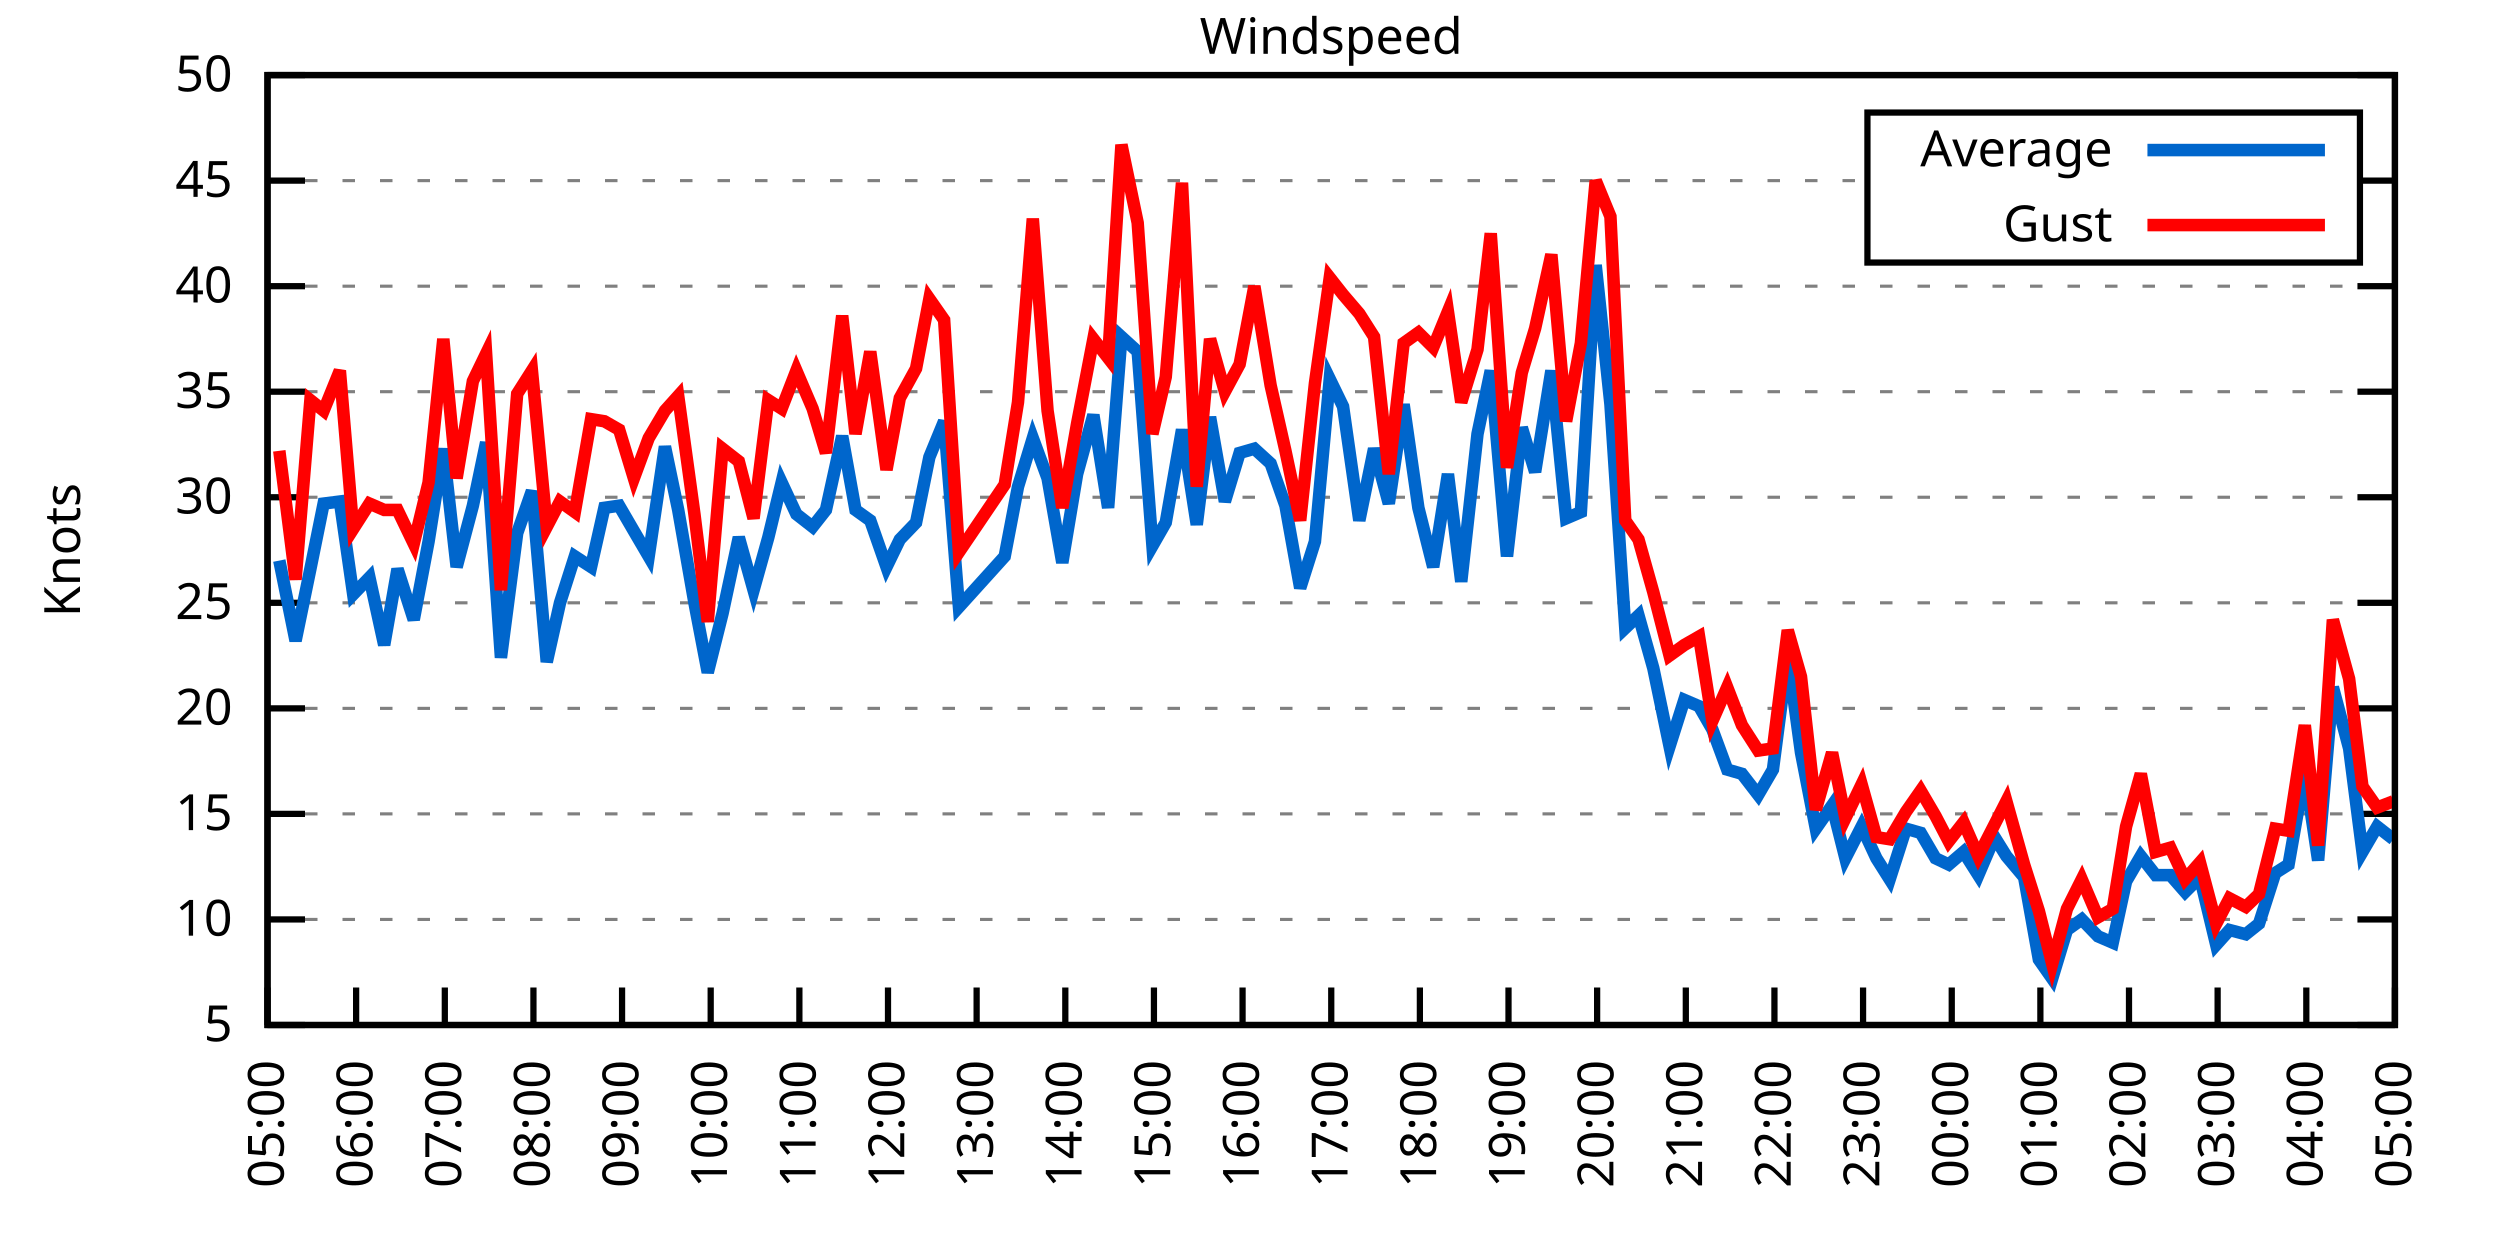
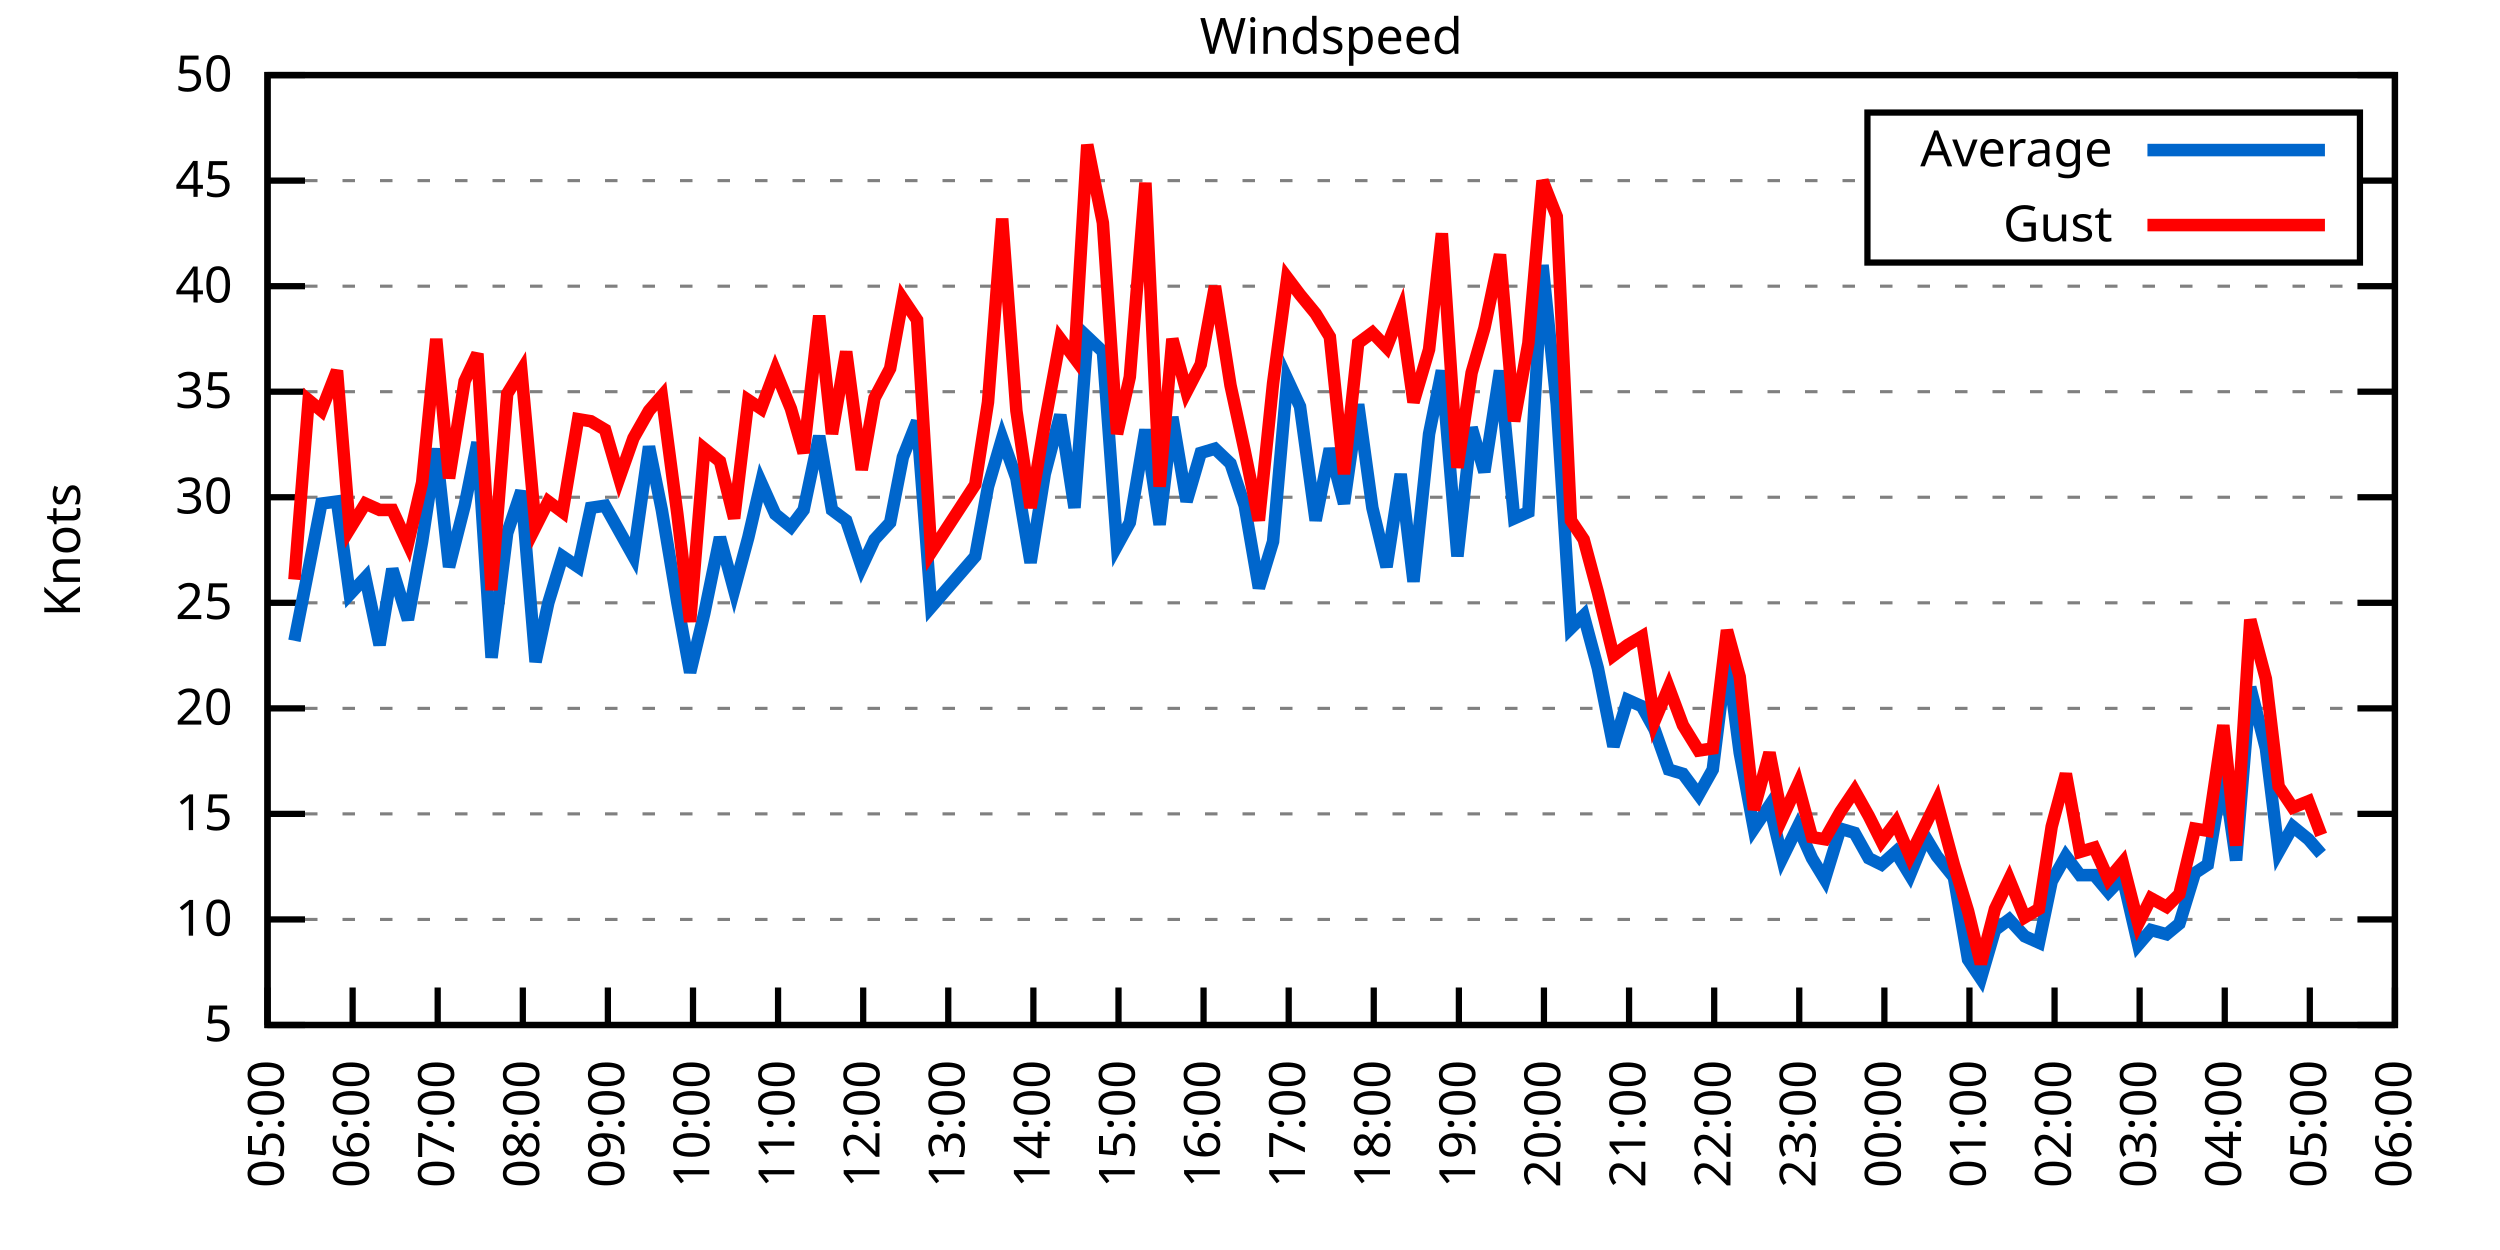
<svg xmlns="http://www.w3.org/2000/svg" xmlns:xlink="http://www.w3.org/1999/xlink" width="400" height="200" viewBox="0 0 400 200">
  <g id="gnuplot_canvas">
    <rect x="0" y="0" width="400" height="200" fill="none" />
    <defs>
      <circle id="gpDot" r="0.5" stroke-width="0.5" stroke="currentColor" />
      <path id="gpPt0" stroke-width="0.333" stroke="currentColor" d="M-1,0 h2 M0,-1 v2" />
      <path id="gpPt1" stroke-width="0.333" stroke="currentColor" d="M-1,-1 L1,1 M1,-1 L-1,1" />
      <path id="gpPt2" stroke-width="0.333" stroke="currentColor" d="M-1,0 L1,0 M0,-1 L0,1 M-1,-1 L1,1 M-1,1 L1,-1" />
      <rect id="gpPt3" stroke-width="0.333" stroke="currentColor" x="-1" y="-1" width="2" height="2" />
      <rect id="gpPt4" stroke-width="0.333" stroke="currentColor" fill="currentColor" x="-1" y="-1" width="2" height="2" />
      <circle id="gpPt5" stroke-width="0.333" stroke="currentColor" cx="0" cy="0" r="1" />
      <use xlink:href="#gpPt5" id="gpPt6" fill="currentColor" stroke="none" />
      <path id="gpPt7" stroke-width="0.333" stroke="currentColor" d="M0,-1.33 L-1.33,0.67 L1.33,0.67 z" />
      <use xlink:href="#gpPt7" id="gpPt8" fill="currentColor" stroke="none" />
      <use xlink:href="#gpPt7" id="gpPt9" stroke="currentColor" transform="rotate(180)" />
      <use xlink:href="#gpPt9" id="gpPt10" fill="currentColor" stroke="none" />
      <use xlink:href="#gpPt3" id="gpPt11" stroke="currentColor" transform="rotate(45)" />
      <use xlink:href="#gpPt11" id="gpPt12" fill="currentColor" stroke="none" />
      <path id="gpPt13" stroke-width="0.333" stroke="currentColor" d="M0,1.330 L1.265,0.411 L0.782,-1.067 L-0.782,-1.076 L-1.265,0.411 z" />
      <use xlink:href="#gpPt13" id="gpPt14" fill="currentColor" stroke="none" />
      <filter id="textbox" filterUnits="objectBoundingBox" x="0" y="0" height="1" width="1">
        <feFlood flood-color="white" flood-opacity="1" result="bgnd" />
        <feComposite in="SourceGraphic" in2="bgnd" operator="atop" />
      </filter>
      <filter id="greybox" filterUnits="objectBoundingBox" x="0" y="0" height="1" width="1">
        <feFlood flood-color="lightgrey" flood-opacity="1" result="grey" />
        <feComposite in="SourceGraphic" in2="grey" operator="atop" />
      </filter>
    </defs>
    <g fill="none" color="white" stroke="currentColor" stroke-width="1.00" stroke-linecap="butt" stroke-linejoin="miter">
</g>
    <g fill="none" color="black" stroke="currentColor" stroke-width="1.00" stroke-linecap="butt" stroke-linejoin="miter">
      <g stroke="none" shape-rendering="crispEdges">
        <polygon fill="rgb(255, 255, 255)" points="42.80,164.00 383.18,164.00 383.18,12.02 42.80,12.02 " />
      </g>
    </g>
    <g fill="none" color="black" stroke="currentColor" stroke-width="1.00" stroke-linecap="butt" stroke-linejoin="miter">
</g>
    <g fill="none" color="black" stroke="black" stroke-width="0.50" stroke-linecap="butt" stroke-linejoin="miter">
</g>
    <g fill="none" color="gray" stroke="currentColor" stroke-width="0.50" stroke-linecap="butt" stroke-linejoin="miter">
      <path stroke="gray" stroke-dasharray="2,4" class="gridline" d="M42.80,164.00 L383.19,164.00  " />
    </g>
    <g fill="none" color="gray" stroke="gray" stroke-width="1.00" stroke-linecap="butt" stroke-linejoin="miter">
</g>
    <g fill="none" color="black" stroke="currentColor" stroke-width="1.00" stroke-linecap="butt" stroke-linejoin="miter">
      <path stroke="black" d="M42.80,164.00 L48.80,164.00 M383.19,164.00 L377.19,164.00  " />
      <g transform="translate(37.20,166.60)" stroke="none" fill="black" font-family="Sans" font-size="8.00" text-anchor="end">
        <text>
          <tspan font-family="Sans"> 5</tspan>
        </text>
      </g>
    </g>
    <g fill="none" color="black" stroke="currentColor" stroke-width="1.00" stroke-linecap="butt" stroke-linejoin="miter">
</g>
    <g fill="none" color="black" stroke="black" stroke-width="0.50" stroke-linecap="butt" stroke-linejoin="miter">
</g>
    <g fill="none" color="gray" stroke="currentColor" stroke-width="0.50" stroke-linecap="butt" stroke-linejoin="miter">
      <path stroke="gray" stroke-dasharray="2,4" class="gridline" d="M42.80,147.11 L383.19,147.11  " />
    </g>
    <g fill="none" color="gray" stroke="gray" stroke-width="1.00" stroke-linecap="butt" stroke-linejoin="miter">
</g>
    <g fill="none" color="black" stroke="currentColor" stroke-width="1.00" stroke-linecap="butt" stroke-linejoin="miter">
      <path stroke="black" d="M42.80,147.11 L48.80,147.11 M383.19,147.11 L377.19,147.11  " />
      <g transform="translate(37.20,149.71)" stroke="none" fill="black" font-family="Sans" font-size="8.00" text-anchor="end">
        <text>
          <tspan font-family="Sans"> 10</tspan>
        </text>
      </g>
    </g>
    <g fill="none" color="black" stroke="currentColor" stroke-width="1.00" stroke-linecap="butt" stroke-linejoin="miter">
</g>
    <g fill="none" color="black" stroke="black" stroke-width="0.50" stroke-linecap="butt" stroke-linejoin="miter">
</g>
    <g fill="none" color="gray" stroke="currentColor" stroke-width="0.50" stroke-linecap="butt" stroke-linejoin="miter">
      <path stroke="gray" stroke-dasharray="2,4" class="gridline" d="M42.80,130.22 L383.19,130.22  " />
    </g>
    <g fill="none" color="gray" stroke="gray" stroke-width="1.00" stroke-linecap="butt" stroke-linejoin="miter">
</g>
    <g fill="none" color="black" stroke="currentColor" stroke-width="1.00" stroke-linecap="butt" stroke-linejoin="miter">
      <path stroke="black" d="M42.80,130.22 L48.80,130.22 M383.19,130.22 L377.19,130.22  " />
      <g transform="translate(37.20,132.82)" stroke="none" fill="black" font-family="Sans" font-size="8.00" text-anchor="end">
        <text>
          <tspan font-family="Sans"> 15</tspan>
        </text>
      </g>
    </g>
    <g fill="none" color="black" stroke="currentColor" stroke-width="1.00" stroke-linecap="butt" stroke-linejoin="miter">
</g>
    <g fill="none" color="black" stroke="black" stroke-width="0.50" stroke-linecap="butt" stroke-linejoin="miter">
</g>
    <g fill="none" color="gray" stroke="currentColor" stroke-width="0.50" stroke-linecap="butt" stroke-linejoin="miter">
      <path stroke="gray" stroke-dasharray="2,4" class="gridline" d="M42.80,113.34 L383.19,113.34  " />
    </g>
    <g fill="none" color="gray" stroke="gray" stroke-width="1.00" stroke-linecap="butt" stroke-linejoin="miter">
</g>
    <g fill="none" color="black" stroke="currentColor" stroke-width="1.00" stroke-linecap="butt" stroke-linejoin="miter">
      <path stroke="black" d="M42.80,113.34 L48.80,113.34 M383.19,113.34 L377.19,113.34  " />
      <g transform="translate(37.20,115.94)" stroke="none" fill="black" font-family="Sans" font-size="8.00" text-anchor="end">
        <text>
          <tspan font-family="Sans"> 20</tspan>
        </text>
      </g>
    </g>
    <g fill="none" color="black" stroke="currentColor" stroke-width="1.00" stroke-linecap="butt" stroke-linejoin="miter">
</g>
    <g fill="none" color="black" stroke="black" stroke-width="0.50" stroke-linecap="butt" stroke-linejoin="miter">
</g>
    <g fill="none" color="gray" stroke="currentColor" stroke-width="0.50" stroke-linecap="butt" stroke-linejoin="miter">
      <path stroke="gray" stroke-dasharray="2,4" class="gridline" d="M42.80,96.45 L383.19,96.45  " />
    </g>
    <g fill="none" color="gray" stroke="gray" stroke-width="1.00" stroke-linecap="butt" stroke-linejoin="miter">
</g>
    <g fill="none" color="black" stroke="currentColor" stroke-width="1.00" stroke-linecap="butt" stroke-linejoin="miter">
      <path stroke="black" d="M42.80,96.45 L48.80,96.45 M383.19,96.45 L377.19,96.45  " />
      <g transform="translate(37.20,99.05)" stroke="none" fill="black" font-family="Sans" font-size="8.00" text-anchor="end">
        <text>
          <tspan font-family="Sans"> 25</tspan>
        </text>
      </g>
    </g>
    <g fill="none" color="black" stroke="currentColor" stroke-width="1.00" stroke-linecap="butt" stroke-linejoin="miter">
</g>
    <g fill="none" color="black" stroke="black" stroke-width="0.50" stroke-linecap="butt" stroke-linejoin="miter">
</g>
    <g fill="none" color="gray" stroke="currentColor" stroke-width="0.50" stroke-linecap="butt" stroke-linejoin="miter">
      <path stroke="gray" stroke-dasharray="2,4" class="gridline" d="M42.80,79.56 L383.19,79.56  " />
    </g>
    <g fill="none" color="gray" stroke="gray" stroke-width="1.00" stroke-linecap="butt" stroke-linejoin="miter">
</g>
    <g fill="none" color="black" stroke="currentColor" stroke-width="1.00" stroke-linecap="butt" stroke-linejoin="miter">
      <path stroke="black" d="M42.80,79.56 L48.80,79.56 M383.19,79.56 L377.19,79.56  " />
      <g transform="translate(37.20,82.16)" stroke="none" fill="black" font-family="Sans" font-size="8.00" text-anchor="end">
        <text>
          <tspan font-family="Sans"> 30</tspan>
        </text>
      </g>
    </g>
    <g fill="none" color="black" stroke="currentColor" stroke-width="1.00" stroke-linecap="butt" stroke-linejoin="miter">
</g>
    <g fill="none" color="black" stroke="black" stroke-width="0.50" stroke-linecap="butt" stroke-linejoin="miter">
</g>
    <g fill="none" color="gray" stroke="currentColor" stroke-width="0.50" stroke-linecap="butt" stroke-linejoin="miter">
      <path stroke="gray" stroke-dasharray="2,4" class="gridline" d="M42.80,62.67 L383.19,62.67  " />
    </g>
    <g fill="none" color="gray" stroke="gray" stroke-width="1.00" stroke-linecap="butt" stroke-linejoin="miter">
</g>
    <g fill="none" color="black" stroke="currentColor" stroke-width="1.00" stroke-linecap="butt" stroke-linejoin="miter">
      <path stroke="black" d="M42.80,62.67 L48.80,62.67 M383.19,62.67 L377.19,62.67  " />
      <g transform="translate(37.20,65.27)" stroke="none" fill="black" font-family="Sans" font-size="8.00" text-anchor="end">
        <text>
          <tspan font-family="Sans"> 35</tspan>
        </text>
      </g>
    </g>
    <g fill="none" color="black" stroke="currentColor" stroke-width="1.00" stroke-linecap="butt" stroke-linejoin="miter">
</g>
    <g fill="none" color="black" stroke="black" stroke-width="0.50" stroke-linecap="butt" stroke-linejoin="miter">
</g>
    <g fill="none" color="gray" stroke="currentColor" stroke-width="0.50" stroke-linecap="butt" stroke-linejoin="miter">
      <path stroke="gray" stroke-dasharray="2,4" class="gridline" d="M42.80,45.79 L383.19,45.79  " />
    </g>
    <g fill="none" color="gray" stroke="gray" stroke-width="1.00" stroke-linecap="butt" stroke-linejoin="miter">
</g>
    <g fill="none" color="black" stroke="currentColor" stroke-width="1.00" stroke-linecap="butt" stroke-linejoin="miter">
      <path stroke="black" d="M42.80,45.79 L48.80,45.79 M383.19,45.79 L377.19,45.79  " />
      <g transform="translate(37.20,48.39)" stroke="none" fill="black" font-family="Sans" font-size="8.00" text-anchor="end">
        <text>
          <tspan font-family="Sans"> 40</tspan>
        </text>
      </g>
    </g>
    <g fill="none" color="black" stroke="currentColor" stroke-width="1.00" stroke-linecap="butt" stroke-linejoin="miter">
</g>
    <g fill="none" color="black" stroke="black" stroke-width="0.50" stroke-linecap="butt" stroke-linejoin="miter">
</g>
    <g fill="none" color="gray" stroke="currentColor" stroke-width="0.50" stroke-linecap="butt" stroke-linejoin="miter">
      <path stroke="gray" stroke-dasharray="2,4" class="gridline" d="M42.80,28.90 L298.79,28.90 M377.59,28.90 L383.19,28.90  " />
    </g>
    <g fill="none" color="gray" stroke="gray" stroke-width="1.00" stroke-linecap="butt" stroke-linejoin="miter">
</g>
    <g fill="none" color="black" stroke="currentColor" stroke-width="1.00" stroke-linecap="butt" stroke-linejoin="miter">
      <path stroke="black" d="M42.80,28.90 L48.80,28.90 M383.19,28.90 L377.19,28.90  " />
      <g transform="translate(37.20,31.50)" stroke="none" fill="black" font-family="Sans" font-size="8.00" text-anchor="end">
        <text>
          <tspan font-family="Sans"> 45</tspan>
        </text>
      </g>
    </g>
    <g fill="none" color="black" stroke="currentColor" stroke-width="1.00" stroke-linecap="butt" stroke-linejoin="miter">
</g>
    <g fill="none" color="black" stroke="black" stroke-width="0.50" stroke-linecap="butt" stroke-linejoin="miter">
</g>
    <g fill="none" color="gray" stroke="currentColor" stroke-width="0.50" stroke-linecap="butt" stroke-linejoin="miter">
      <path stroke="gray" stroke-dasharray="2,4" class="gridline" d="M42.80,12.01 L383.19,12.01  " />
    </g>
    <g fill="none" color="gray" stroke="gray" stroke-width="1.00" stroke-linecap="butt" stroke-linejoin="miter">
</g>
    <g fill="none" color="black" stroke="currentColor" stroke-width="1.00" stroke-linecap="butt" stroke-linejoin="miter">
      <path stroke="black" d="M42.80,12.01 L48.80,12.01 M383.19,12.01 L377.19,12.01  " />
      <g transform="translate(37.20,14.61)" stroke="none" fill="black" font-family="Sans" font-size="8.00" text-anchor="end">
        <text>
          <tspan font-family="Sans"> 50</tspan>
        </text>
      </g>
    </g>
    <g fill="none" color="black" stroke="currentColor" stroke-width="1.00" stroke-linecap="butt" stroke-linejoin="miter">
      <path stroke="black" d="M42.80,164.00 L42.80,158.00  " />
      <g transform="translate(45.40,169.60) rotate(270.00)" stroke="none" fill="black" font-family="Sans" font-size="8.00" text-anchor="end">
        <text>
          <tspan font-family="Sans">05:00</tspan>
        </text>
      </g>
    </g>
    <g fill="none" color="black" stroke="currentColor" stroke-width="1.00" stroke-linecap="butt" stroke-linejoin="miter">
-       <path stroke="black" d="M56.98,164.00 L56.98,158.00  " />
-       <g transform="translate(59.58,169.60) rotate(270.00)" stroke="none" fill="black" font-family="Sans" font-size="8.00" text-anchor="end">
+       <path stroke="black" d="M56.42,164.00 L56.42,158.00  " />
+       <g transform="translate(59.02,169.60) rotate(270.00)" stroke="none" fill="black" font-family="Sans" font-size="8.00" text-anchor="end">
        <text>
          <tspan font-family="Sans">06:00</tspan>
        </text>
      </g>
    </g>
    <g fill="none" color="black" stroke="currentColor" stroke-width="1.00" stroke-linecap="butt" stroke-linejoin="miter">
-       <path stroke="black" d="M71.17,164.00 L71.17,158.00  " />
-       <g transform="translate(73.77,169.60) rotate(270.00)" stroke="none" fill="black" font-family="Sans" font-size="8.00" text-anchor="end">
+       <path stroke="black" d="M70.03,164.00 L70.03,158.00  " />
+       <g transform="translate(72.63,169.60) rotate(270.00)" stroke="none" fill="black" font-family="Sans" font-size="8.00" text-anchor="end">
        <text>
          <tspan font-family="Sans">07:00</tspan>
        </text>
      </g>
    </g>
    <g fill="none" color="black" stroke="currentColor" stroke-width="1.00" stroke-linecap="butt" stroke-linejoin="miter">
-       <path stroke="black" d="M85.35,164.00 L85.35,158.00  " />
-       <g transform="translate(87.95,169.60) rotate(270.00)" stroke="none" fill="black" font-family="Sans" font-size="8.00" text-anchor="end">
+       <path stroke="black" d="M83.65,164.00 L83.65,158.00  " />
+       <g transform="translate(86.25,169.60) rotate(270.00)" stroke="none" fill="black" font-family="Sans" font-size="8.00" text-anchor="end">
        <text>
          <tspan font-family="Sans">08:00</tspan>
        </text>
      </g>
    </g>
    <g fill="none" color="black" stroke="currentColor" stroke-width="1.00" stroke-linecap="butt" stroke-linejoin="miter">
-       <path stroke="black" d="M99.53,164.00 L99.53,158.00  " />
-       <g transform="translate(102.13,169.60) rotate(270.00)" stroke="none" fill="black" font-family="Sans" font-size="8.00" text-anchor="end">
+       <path stroke="black" d="M97.26,164.00 L97.26,158.00  " />
+       <g transform="translate(99.86,169.60) rotate(270.00)" stroke="none" fill="black" font-family="Sans" font-size="8.00" text-anchor="end">
        <text>
          <tspan font-family="Sans">09:00</tspan>
        </text>
      </g>
    </g>
    <g fill="none" color="black" stroke="currentColor" stroke-width="1.00" stroke-linecap="butt" stroke-linejoin="miter">
-       <path stroke="black" d="M113.71,164.00 L113.71,158.00  " />
-       <g transform="translate(116.31,169.60) rotate(270.00)" stroke="none" fill="black" font-family="Sans" font-size="8.00" text-anchor="end">
+       <path stroke="black" d="M110.88,164.00 L110.88,158.00  " />
+       <g transform="translate(113.48,169.60) rotate(270.00)" stroke="none" fill="black" font-family="Sans" font-size="8.00" text-anchor="end">
        <text>
          <tspan font-family="Sans">10:00</tspan>
        </text>
      </g>
    </g>
    <g fill="none" color="black" stroke="currentColor" stroke-width="1.00" stroke-linecap="butt" stroke-linejoin="miter">
-       <path stroke="black" d="M127.90,164.00 L127.90,158.00  " />
-       <g transform="translate(130.50,169.60) rotate(270.00)" stroke="none" fill="black" font-family="Sans" font-size="8.00" text-anchor="end">
+       <path stroke="black" d="M124.49,164.00 L124.49,158.00  " />
+       <g transform="translate(127.09,169.60) rotate(270.00)" stroke="none" fill="black" font-family="Sans" font-size="8.00" text-anchor="end">
        <text>
          <tspan font-family="Sans">11:00</tspan>
        </text>
      </g>
    </g>
    <g fill="none" color="black" stroke="currentColor" stroke-width="1.00" stroke-linecap="butt" stroke-linejoin="miter">
-       <path stroke="black" d="M142.08,164.00 L142.08,158.00  " />
-       <g transform="translate(144.68,169.60) rotate(270.00)" stroke="none" fill="black" font-family="Sans" font-size="8.00" text-anchor="end">
+       <path stroke="black" d="M138.11,164.00 L138.11,158.00  " />
+       <g transform="translate(140.71,169.60) rotate(270.00)" stroke="none" fill="black" font-family="Sans" font-size="8.00" text-anchor="end">
        <text>
          <tspan font-family="Sans">12:00</tspan>
        </text>
      </g>
    </g>
    <g fill="none" color="black" stroke="currentColor" stroke-width="1.00" stroke-linecap="butt" stroke-linejoin="miter">
-       <path stroke="black" d="M156.26,164.00 L156.26,158.00  " />
-       <g transform="translate(158.86,169.60) rotate(270.00)" stroke="none" fill="black" font-family="Sans" font-size="8.00" text-anchor="end">
+       <path stroke="black" d="M151.72,164.00 L151.72,158.00  " />
+       <g transform="translate(154.32,169.60) rotate(270.00)" stroke="none" fill="black" font-family="Sans" font-size="8.00" text-anchor="end">
        <text>
          <tspan font-family="Sans">13:00</tspan>
        </text>
      </g>
    </g>
    <g fill="none" color="black" stroke="currentColor" stroke-width="1.00" stroke-linecap="butt" stroke-linejoin="miter">
-       <path stroke="black" d="M170.45,164.00 L170.45,158.00  " />
-       <g transform="translate(173.05,169.60) rotate(270.00)" stroke="none" fill="black" font-family="Sans" font-size="8.00" text-anchor="end">
+       <path stroke="black" d="M165.34,164.00 L165.34,158.00  " />
+       <g transform="translate(167.94,169.60) rotate(270.00)" stroke="none" fill="black" font-family="Sans" font-size="8.00" text-anchor="end">
        <text>
          <tspan font-family="Sans">14:00</tspan>
        </text>
      </g>
    </g>
    <g fill="none" color="black" stroke="currentColor" stroke-width="1.00" stroke-linecap="butt" stroke-linejoin="miter">
-       <path stroke="black" d="M184.63,164.00 L184.63,158.00  " />
-       <g transform="translate(187.23,169.60) rotate(270.00)" stroke="none" fill="black" font-family="Sans" font-size="8.00" text-anchor="end">
+       <path stroke="black" d="M178.96,164.00 L178.96,158.00  " />
+       <g transform="translate(181.56,169.60) rotate(270.00)" stroke="none" fill="black" font-family="Sans" font-size="8.00" text-anchor="end">
        <text>
          <tspan font-family="Sans">15:00</tspan>
        </text>
      </g>
    </g>
    <g fill="none" color="black" stroke="currentColor" stroke-width="1.00" stroke-linecap="butt" stroke-linejoin="miter">
-       <path stroke="black" d="M198.81,164.00 L198.81,158.00  " />
-       <g transform="translate(201.41,169.60) rotate(270.00)" stroke="none" fill="black" font-family="Sans" font-size="8.00" text-anchor="end">
+       <path stroke="black" d="M192.57,164.00 L192.57,158.00  " />
+       <g transform="translate(195.17,169.60) rotate(270.00)" stroke="none" fill="black" font-family="Sans" font-size="8.00" text-anchor="end">
        <text>
          <tspan font-family="Sans">16:00</tspan>
        </text>
      </g>
    </g>
    <g fill="none" color="black" stroke="currentColor" stroke-width="1.00" stroke-linecap="butt" stroke-linejoin="miter">
-       <path stroke="black" d="M213.00,164.00 L213.00,158.00  " />
-       <g transform="translate(215.60,169.60) rotate(270.00)" stroke="none" fill="black" font-family="Sans" font-size="8.00" text-anchor="end">
+       <path stroke="black" d="M206.19,164.00 L206.19,158.00  " />
+       <g transform="translate(208.79,169.60) rotate(270.00)" stroke="none" fill="black" font-family="Sans" font-size="8.00" text-anchor="end">
        <text>
          <tspan font-family="Sans">17:00</tspan>
        </text>
      </g>
    </g>
    <g fill="none" color="black" stroke="currentColor" stroke-width="1.00" stroke-linecap="butt" stroke-linejoin="miter">
-       <path stroke="black" d="M227.18,164.00 L227.18,158.00  " />
-       <g transform="translate(229.78,169.60) rotate(270.00)" stroke="none" fill="black" font-family="Sans" font-size="8.00" text-anchor="end">
+       <path stroke="black" d="M219.80,164.00 L219.80,158.00  " />
+       <g transform="translate(222.40,169.60) rotate(270.00)" stroke="none" fill="black" font-family="Sans" font-size="8.00" text-anchor="end">
        <text>
          <tspan font-family="Sans">18:00</tspan>
        </text>
      </g>
    </g>
    <g fill="none" color="black" stroke="currentColor" stroke-width="1.00" stroke-linecap="butt" stroke-linejoin="miter">
-       <path stroke="black" d="M241.36,164.00 L241.36,158.00  " />
-       <g transform="translate(243.96,169.60) rotate(270.00)" stroke="none" fill="black" font-family="Sans" font-size="8.00" text-anchor="end">
+       <path stroke="black" d="M233.42,164.00 L233.42,158.00  " />
+       <g transform="translate(236.02,169.60) rotate(270.00)" stroke="none" fill="black" font-family="Sans" font-size="8.00" text-anchor="end">
        <text>
          <tspan font-family="Sans">19:00</tspan>
        </text>
      </g>
    </g>
    <g fill="none" color="black" stroke="currentColor" stroke-width="1.00" stroke-linecap="butt" stroke-linejoin="miter">
-       <path stroke="black" d="M255.54,164.00 L255.54,158.00  " />
-       <g transform="translate(258.14,169.60) rotate(270.00)" stroke="none" fill="black" font-family="Sans" font-size="8.00" text-anchor="end">
+       <path stroke="black" d="M247.03,164.00 L247.03,158.00  " />
+       <g transform="translate(249.63,169.60) rotate(270.00)" stroke="none" fill="black" font-family="Sans" font-size="8.00" text-anchor="end">
        <text>
          <tspan font-family="Sans">20:00</tspan>
        </text>
      </g>
    </g>
    <g fill="none" color="black" stroke="currentColor" stroke-width="1.00" stroke-linecap="butt" stroke-linejoin="miter">
-       <path stroke="black" d="M269.73,164.00 L269.73,158.00  " />
-       <g transform="translate(272.33,169.60) rotate(270.00)" stroke="none" fill="black" font-family="Sans" font-size="8.00" text-anchor="end">
+       <path stroke="black" d="M260.65,164.00 L260.65,158.00  " />
+       <g transform="translate(263.25,169.60) rotate(270.00)" stroke="none" fill="black" font-family="Sans" font-size="8.00" text-anchor="end">
        <text>
          <tspan font-family="Sans">21:00</tspan>
        </text>
      </g>
    </g>
    <g fill="none" color="black" stroke="currentColor" stroke-width="1.00" stroke-linecap="butt" stroke-linejoin="miter">
-       <path stroke="black" d="M283.91,164.00 L283.91,158.00  " />
-       <g transform="translate(286.51,169.60) rotate(270.00)" stroke="none" fill="black" font-family="Sans" font-size="8.00" text-anchor="end">
+       <path stroke="black" d="M274.27,164.00 L274.27,158.00  " />
+       <g transform="translate(276.87,169.60) rotate(270.00)" stroke="none" fill="black" font-family="Sans" font-size="8.00" text-anchor="end">
        <text>
          <tspan font-family="Sans">22:00</tspan>
        </text>
      </g>
    </g>
    <g fill="none" color="black" stroke="currentColor" stroke-width="1.00" stroke-linecap="butt" stroke-linejoin="miter">
-       <path stroke="black" d="M298.09,164.00 L298.09,158.00  " />
-       <g transform="translate(300.69,169.60) rotate(270.00)" stroke="none" fill="black" font-family="Sans" font-size="8.00" text-anchor="end">
+       <path stroke="black" d="M287.88,164.00 L287.88,158.00  " />
+       <g transform="translate(290.48,169.60) rotate(270.00)" stroke="none" fill="black" font-family="Sans" font-size="8.00" text-anchor="end">
        <text>
          <tspan font-family="Sans">23:00</tspan>
        </text>
      </g>
    </g>
    <g fill="none" color="black" stroke="currentColor" stroke-width="1.00" stroke-linecap="butt" stroke-linejoin="miter">
-       <path stroke="black" d="M312.28,164.00 L312.28,158.00  " />
-       <g transform="translate(314.88,169.60) rotate(270.00)" stroke="none" fill="black" font-family="Sans" font-size="8.00" text-anchor="end">
+       <path stroke="black" d="M301.50,164.00 L301.50,158.00  " />
+       <g transform="translate(304.10,169.60) rotate(270.00)" stroke="none" fill="black" font-family="Sans" font-size="8.00" text-anchor="end">
        <text>
          <tspan font-family="Sans">00:00</tspan>
        </text>
      </g>
    </g>
    <g fill="none" color="black" stroke="currentColor" stroke-width="1.00" stroke-linecap="butt" stroke-linejoin="miter">
-       <path stroke="black" d="M326.46,164.00 L326.46,158.00  " />
-       <g transform="translate(329.06,169.60) rotate(270.00)" stroke="none" fill="black" font-family="Sans" font-size="8.00" text-anchor="end">
+       <path stroke="black" d="M315.11,164.00 L315.11,158.00  " />
+       <g transform="translate(317.71,169.60) rotate(270.00)" stroke="none" fill="black" font-family="Sans" font-size="8.00" text-anchor="end">
        <text>
          <tspan font-family="Sans">01:00</tspan>
        </text>
      </g>
    </g>
    <g fill="none" color="black" stroke="currentColor" stroke-width="1.00" stroke-linecap="butt" stroke-linejoin="miter">
-       <path stroke="black" d="M340.64,164.00 L340.64,158.00  " />
-       <g transform="translate(343.24,169.60) rotate(270.00)" stroke="none" fill="black" font-family="Sans" font-size="8.00" text-anchor="end">
+       <path stroke="black" d="M328.73,164.00 L328.73,158.00  " />
+       <g transform="translate(331.33,169.60) rotate(270.00)" stroke="none" fill="black" font-family="Sans" font-size="8.00" text-anchor="end">
        <text>
          <tspan font-family="Sans">02:00</tspan>
        </text>
      </g>
    </g>
    <g fill="none" color="black" stroke="currentColor" stroke-width="1.00" stroke-linecap="butt" stroke-linejoin="miter">
-       <path stroke="black" d="M354.82,164.00 L354.82,158.00  " />
-       <g transform="translate(357.42,169.60) rotate(270.00)" stroke="none" fill="black" font-family="Sans" font-size="8.00" text-anchor="end">
+       <path stroke="black" d="M342.34,164.00 L342.34,158.00  " />
+       <g transform="translate(344.94,169.60) rotate(270.00)" stroke="none" fill="black" font-family="Sans" font-size="8.00" text-anchor="end">
        <text>
          <tspan font-family="Sans">03:00</tspan>
        </text>
      </g>
    </g>
    <g fill="none" color="black" stroke="currentColor" stroke-width="1.00" stroke-linecap="butt" stroke-linejoin="miter">
-       <path stroke="black" d="M369.01,164.00 L369.01,158.00  " />
-       <g transform="translate(371.61,169.60) rotate(270.00)" stroke="none" fill="black" font-family="Sans" font-size="8.00" text-anchor="end">
+       <path stroke="black" d="M355.96,164.00 L355.96,158.00  " />
+       <g transform="translate(358.56,169.60) rotate(270.00)" stroke="none" fill="black" font-family="Sans" font-size="8.00" text-anchor="end">
        <text>
          <tspan font-family="Sans">04:00</tspan>
+         </text>
+       </g>
+     </g>
+     <g fill="none" color="black" stroke="currentColor" stroke-width="1.00" stroke-linecap="butt" stroke-linejoin="miter">
+       <path stroke="black" d="M369.57,164.00 L369.57,158.00  " />
+       <g transform="translate(372.17,169.60) rotate(270.00)" stroke="none" fill="black" font-family="Sans" font-size="8.00" text-anchor="end">
+         <text>
+           <tspan font-family="Sans">05:00</tspan>
        </text>
      </g>
    </g>
    <g fill="none" color="black" stroke="currentColor" stroke-width="1.00" stroke-linecap="butt" stroke-linejoin="miter">
      <path stroke="black" d="M383.19,164.00 L383.19,158.00  " />
      <g transform="translate(385.79,169.60) rotate(270.00)" stroke="none" fill="black" font-family="Sans" font-size="8.00" text-anchor="end">
        <text>
-           <tspan font-family="Sans">05:00</tspan>
+           <tspan font-family="Sans">06:00</tspan>
        </text>
      </g>
    </g>
    <g fill="none" color="black" stroke="currentColor" stroke-width="1.00" stroke-linecap="butt" stroke-linejoin="miter">
</g>
    <g fill="none" color="black" stroke="currentColor" stroke-width="1.00" stroke-linecap="butt" stroke-linejoin="miter">
      <path stroke="black" d="M42.80,12.01 L42.80,164.00 L383.19,164.00 L383.19,12.01 L42.80,12.01 Z  " />
    </g>
    <g fill="none" color="black" stroke="currentColor" stroke-width="1.00" stroke-linecap="butt" stroke-linejoin="miter">
</g>
    <g fill="none" color="black" stroke="currentColor" stroke-width="1.00" stroke-linecap="butt" stroke-linejoin="miter">
      <path stroke="black" d="M298.79,42.01 L298.79,18.01 L377.59,18.01 L377.59,42.01 L298.79,42.01 Z  " />
    </g>
    <g id="Windspeed_plot_1">
      <g fill="none" color="white" stroke="black" stroke-width="2.00" stroke-linecap="butt" stroke-linejoin="miter">
</g>
      <g fill="none" color="black" stroke="currentColor" stroke-width="2.00" stroke-linecap="butt" stroke-linejoin="miter">
        <g transform="translate(337.99,26.61)" stroke="none" fill="black" font-family="Sans" font-size="8.00" text-anchor="end">
          <text>
            <tspan font-family="Sans">Average</tspan>
          </text>
        </g>
      </g>
      <g fill="none" color="black" stroke="currentColor" stroke-width="2.00" stroke-linecap="butt" stroke-linejoin="miter">
-         <path stroke="rgb(  0, 102, 204)" d="M343.59,24.01 L371.99,24.01 M44.69,89.69 L47.29,102.53 L49.66,91.04 L51.78,80.57 L54.38,80.24 L56.51,95.10   L59.11,92.40 L61.47,103.20 L63.60,91.04 L66.20,99.15 L68.57,86.65 L70.93,71.79 L73.06,90.71 L75.66,80.91   L77.78,70.78 L80.15,105.23 L82.75,85.30 L85.11,78.55 L87.48,105.91 L89.60,96.45 L91.97,89.02 L94.57,90.71   L96.70,81.25 L99.06,80.91 L101.42,84.97 L103.79,89.02 L106.39,71.45 L108.51,81.59 L111.11,96.45 L113.24,107.59   L115.61,98.14 L118.21,85.98 L120.57,94.42 L122.93,85.98 L125.06,77.20 L127.42,82.26 L130.02,84.29 L132.15,81.59   L134.75,69.77 L136.88,81.59 L139.24,83.28 L141.84,90.71 L143.97,86.32 L146.57,83.61 L148.70,73.14 L151.06,67.40   L153.43,97.12 L160.75,89.02 L162.88,77.87 L165.25,70.10 L167.61,76.52 L169.97,90.03 L172.34,75.85 L174.94,66.39   L177.30,81.25 L179.43,53.89 L182.03,56.26 L184.39,87.33 L186.52,83.61 L189.12,68.75 L191.48,83.95 L193.61,66.73   L195.98,80.24 L198.34,72.47 L200.70,71.79 L203.30,74.16 L205.67,80.91 L208.03,94.08 L210.39,86.65 L212.76,60.65   L214.89,65.04 L217.49,83.28 L219.85,71.79 L222.21,80.57 L224.58,64.70 L226.94,81.25 L229.31,90.71 L231.67,75.85   L233.80,93.07 L236.40,69.43 L238.52,59.30 L241.12,89.02 L243.49,68.42 L245.62,75.51 L248.22,59.30 L250.58,82.94   L252.94,81.93 L255.31,42.41 L257.67,64.70 L260.04,100.50 L262.16,98.48 L264.53,106.92 L267.13,119.42 L269.49,111.99   L271.85,113.00 L273.98,116.71 L276.35,123.13 L278.71,123.81 L281.31,127.18 L283.67,123.13 L286.04,104.89 L288.16,120.43   L290.53,132.59 L293.13,128.87 L295.26,137.32 L297.86,132.25 L300.22,137.32 L302.35,140.69 L304.95,132.59 L307.31,133.26   L309.68,137.32 L311.80,138.33 L314.17,136.30 L316.53,140.02 L319.13,133.94 L321.02,136.98 L323.86,140.36 L326.22,153.53   L328.35,156.57 L330.71,148.80 L333.08,147.11 L335.68,149.81 L338.04,150.83 L340.17,141.03 L342.53,136.98 L344.90,140.02   L347.26,140.02 L349.62,142.72 L351.99,140.36 L354.59,151.17 L356.72,148.80 L359.32,149.48 L361.44,147.79 L364.04,139.68   L366.17,138.33 L368.77,123.47 L370.90,137.66 L373.26,109.96 L375.86,119.75 L377.99,136.30 L380.35,132.25 L382.95,134.28    " />
+         <path stroke="rgb(  0, 102, 204)" d="M343.59,24.01 L371.99,24.01 M47.11,102.53 L49.38,91.04 L51.42,80.57 L53.92,80.24 L55.96,95.10 L58.46,92.40   L60.73,103.20 L62.77,91.04 L65.27,99.15 L67.54,86.65 L69.80,71.79 L71.85,90.71 L74.34,80.91 L76.39,70.78   L78.65,105.23 L81.15,85.30 L83.42,78.55 L85.69,105.91 L87.73,96.45 L90.00,89.02 L92.50,90.71 L94.54,81.25   L96.81,80.91 L99.08,84.97 L101.35,89.02 L103.84,71.45 L105.89,81.59 L108.38,96.45 L110.42,107.59 L112.69,98.14   L115.19,85.98 L117.46,94.42 L119.73,85.98 L121.77,77.20 L124.04,82.26 L126.54,84.29 L128.58,81.59 L131.07,69.77   L133.12,81.59 L135.39,83.28 L137.88,90.71 L139.92,86.32 L142.42,83.61 L144.46,73.14 L146.73,67.40 L149.00,97.12   L156.04,89.02 L158.08,77.87 L160.35,70.10 L162.62,76.52 L164.89,90.03 L167.16,75.85 L169.65,66.39 L171.92,81.25   L173.96,53.89 L176.46,56.26 L178.73,87.33 L180.77,83.61 L183.27,68.75 L185.54,83.95 L187.58,66.73 L189.85,80.24   L192.12,72.47 L194.39,71.79 L196.88,74.16 L199.15,80.91 L201.42,94.08 L203.69,86.65 L205.96,60.65 L208.00,65.04   L210.50,83.28 L212.77,71.79 L215.04,80.57 L217.31,64.70 L219.58,81.25 L221.85,90.71 L224.11,75.85 L226.16,93.07   L228.65,69.43 L230.70,59.30 L233.19,89.02 L235.46,68.42 L237.50,75.51 L240.00,59.30 L242.27,82.94 L244.54,81.93   L246.81,42.41 L249.08,64.70 L251.35,100.50 L253.39,98.48 L255.66,106.92 L258.15,119.42 L260.42,111.99 L262.69,113.00   L264.73,116.71 L267.00,123.13 L269.27,123.81 L271.77,127.18 L274.04,123.13 L276.31,104.89 L278.35,120.43 L280.62,132.59   L283.12,128.87 L285.16,137.32 L287.65,132.25 L289.92,137.32 L291.97,140.69 L294.46,132.59 L296.73,133.26 L299.00,137.32   L301.04,138.33 L303.31,136.30 L305.58,140.02 L308.08,133.94 L309.89,136.98 L312.62,140.36 L314.89,153.53 L316.93,156.57   L319.20,148.80 L321.47,147.11 L323.96,149.81 L326.23,150.83 L328.27,141.03 L330.54,136.98 L332.81,140.02 L335.08,140.02   L337.35,142.72 L339.62,140.36 L342.12,151.17 L344.16,148.80 L346.65,149.48 L348.70,147.79 L351.19,139.68 L353.24,138.33   L355.73,123.47 L357.77,137.66 L360.04,109.96 L362.54,119.75 L364.58,136.30 L366.85,132.25 L369.35,134.28 L371.39,136.64    " />
      </g>
    </g>
    <g id="Windspeed_plot_2">
      <g fill="none" color="black" stroke="currentColor" stroke-width="2.00" stroke-linecap="butt" stroke-linejoin="miter">
        <g transform="translate(337.99,38.61)" stroke="none" fill="black" font-family="Sans" font-size="8.00" text-anchor="end">
          <text>
            <tspan font-family="Sans">Gust</tspan>
          </text>
        </g>
      </g>
      <g fill="none" color="black" stroke="currentColor" stroke-width="2.00" stroke-linecap="butt" stroke-linejoin="miter">
-         <path stroke="rgb(255,   0,   0)" d="M343.59,36.01 L371.99,36.01 M44.69,72.13 L47.29,92.73 L49.66,64.02 L51.78,65.71 L54.38,59.30 L56.51,84.63   L59.11,80.57 L61.47,81.59 L63.60,81.59 L66.20,86.99 L68.57,77.20 L70.93,54.23 L73.06,76.52 L75.66,60.98   L77.78,56.59 L80.15,94.42 L82.75,63.01 L85.11,59.30 L87.48,84.29 L89.60,80.24 L91.97,81.93 L94.57,67.06   L96.70,67.40 L99.06,68.75 L101.42,76.52 L103.79,70.10 L106.39,65.71 L108.51,63.35 L111.11,82.26 L113.24,99.49   L115.61,71.79 L118.21,73.82 L120.57,82.94 L122.93,64.02 L125.06,65.38 L127.42,59.30 L130.02,65.38 L132.15,72.47   L134.75,50.51 L136.88,69.43 L139.24,56.26 L141.84,75.17 L143.97,63.69 L146.57,58.96 L148.70,47.81 L151.06,51.19   L153.43,88.34 L160.75,77.53 L162.88,64.36 L165.25,34.98 L167.61,65.71 L169.97,81.25 L172.34,67.74 L174.94,54.23   L177.30,57.27 L179.43,23.16 L182.03,35.65 L184.39,69.43 L186.52,60.31 L189.12,29.24 L191.48,77.87 L193.61,54.23   L195.98,62.67 L198.34,58.28 L200.70,45.79 L203.30,61.66 L205.67,72.13 L208.03,83.28 L210.39,61.32 L212.76,44.43   L214.89,47.14 L217.49,50.18 L219.85,53.89 L222.21,75.85 L224.58,54.90 L226.94,53.22 L229.31,55.58 L231.67,49.84   L233.80,64.36 L236.40,55.92 L238.52,37.34 L241.12,74.83 L243.49,59.63 L245.62,52.54 L248.22,40.72 L250.58,67.40   L252.94,54.90 L255.31,28.90 L257.67,34.64 L260.04,83.28 L262.16,86.32 L264.53,94.76 L267.13,104.89 L269.49,103.20   L271.85,101.85 L273.98,115.36 L276.35,109.96 L278.71,116.04 L281.31,120.09 L283.67,119.75 L286.04,100.84 L288.16,108.27   L290.53,129.55 L293.13,120.43 L295.26,130.90 L297.86,125.50 L300.22,133.94 L302.35,134.28 L304.95,129.89 L307.31,126.51   L309.68,130.56 L311.80,134.62 L314.17,131.58 L316.53,136.98 L319.13,131.91 L321.02,128.20 L323.86,138.33 L326.22,145.76   L328.35,154.21 L330.71,145.42 L333.08,140.69 L335.68,146.77 L338.04,145.42 L340.17,132.25 L342.53,123.81 L344.90,136.30   L347.26,135.63 L349.62,140.69 L351.99,137.99 L354.59,147.79 L356.72,143.73 L359.32,145.09 L361.44,143.06 L364.04,132.59   L366.17,132.93 L368.77,116.04 L370.90,135.29 L373.26,99.15 L375.86,108.61 L377.99,125.83 L380.35,129.21 L382.95,128.20    " />
+         <path stroke="rgb(255,   0,   0)" d="M343.59,36.01 L371.99,36.01 M47.11,92.73 L49.38,64.02 L51.42,65.71 L53.92,59.30 L55.96,84.63 L58.46,80.57   L60.73,81.59 L62.77,81.59 L65.27,86.99 L67.54,77.20 L69.80,54.23 L71.85,76.52 L74.34,60.98 L76.39,56.59   L78.65,94.42 L81.15,63.01 L83.42,59.30 L85.69,84.29 L87.73,80.24 L90.00,81.93 L92.50,67.06 L94.54,67.40   L96.81,68.75 L99.08,76.52 L101.35,70.10 L103.84,65.71 L105.89,63.35 L108.38,82.26 L110.42,99.49 L112.69,71.79   L115.19,73.82 L117.46,82.94 L119.73,64.02 L121.77,65.38 L124.04,59.30 L126.54,65.38 L128.58,72.47 L131.07,50.51   L133.12,69.43 L135.39,56.26 L137.88,75.17 L139.92,63.69 L142.42,58.96 L144.46,47.81 L146.73,51.19 L149.00,88.34   L156.04,77.53 L158.08,64.36 L160.35,34.98 L162.62,65.71 L164.89,81.25 L167.16,67.74 L169.65,54.23 L171.92,57.27   L173.96,23.16 L176.46,35.65 L178.73,69.43 L180.77,60.31 L183.27,29.24 L185.54,77.87 L187.58,54.23 L189.85,62.67   L192.12,58.28 L194.39,45.79 L196.88,61.66 L199.15,72.13 L201.42,83.28 L203.69,61.32 L205.96,44.43 L208.00,47.14   L210.50,50.18 L212.77,53.89 L215.04,75.85 L217.31,54.90 L219.58,53.22 L221.85,55.58 L224.11,49.84 L226.16,64.36   L228.65,55.92 L230.70,37.34 L233.19,74.83 L235.46,59.63 L237.50,52.54 L240.00,40.72 L242.27,67.40 L244.54,54.90   L246.81,28.90 L249.08,34.64 L251.35,83.28 L253.39,86.32 L255.66,94.76 L258.15,104.89 L260.42,103.20 L262.69,101.85   L264.73,115.36 L267.00,109.96 L269.27,116.04 L271.77,120.09 L274.04,119.75 L276.31,100.84 L278.35,108.27 L280.62,129.55   L283.12,120.43 L285.16,130.90 L287.65,125.50 L289.92,133.94 L291.97,134.28 L294.46,129.89 L296.73,126.51 L299.00,130.56   L301.04,134.62 L303.31,131.58 L305.58,136.98 L308.08,131.91 L309.89,128.20 L312.62,138.33 L314.89,145.76 L316.93,154.21   L319.20,145.42 L321.47,140.69 L323.96,146.77 L326.23,145.42 L328.27,132.25 L330.54,123.81 L332.81,136.30 L335.08,135.63   L337.35,140.69 L339.62,137.99 L342.12,147.79 L344.16,143.73 L346.65,145.09 L348.70,143.06 L351.19,132.59 L353.24,132.93   L355.73,116.04 L357.77,135.29 L360.04,99.15 L362.54,108.61 L364.58,125.83 L366.85,129.21 L369.35,128.20 L371.39,133.60    " />
      </g>
    </g>
    <g fill="none" color="black" stroke="currentColor" stroke-width="2.00" stroke-linecap="butt" stroke-linejoin="miter">
</g>
    <g fill="none" color="black" stroke="black" stroke-width="1.00" stroke-linecap="butt" stroke-linejoin="miter">
</g>
    <g fill="none" color="black" stroke="currentColor" stroke-width="1.00" stroke-linecap="butt" stroke-linejoin="miter">
      <path stroke="black" d="M42.80,12.01 L42.80,164.00 L383.19,164.00 L383.19,12.01 L42.80,12.01 Z  " />
      <g transform="translate(12.80,88.01) rotate(270.00)" stroke="none" fill="black" font-family="Sans" font-size="8.00" text-anchor="middle">
        <text>
          <tspan font-family="Sans">Knots</tspan>
        </text>
      </g>
    </g>
    <g fill="none" color="black" stroke="currentColor" stroke-width="1.00" stroke-linecap="butt" stroke-linejoin="miter">
</g>
    <g fill="none" color="black" stroke="currentColor" stroke-width="1.00" stroke-linecap="butt" stroke-linejoin="miter">
      <g transform="translate(212.99,8.61)" stroke="none" fill="black" font-family="Sans" font-size="8.00" text-anchor="middle">
        <text>
          <tspan font-family="Sans">Windspeed</tspan>
        </text>
      </g>
    </g>
    <g fill="none" color="black" stroke="currentColor" stroke-width="1.00" stroke-linecap="butt" stroke-linejoin="miter">
</g>
  </g>
</svg>
